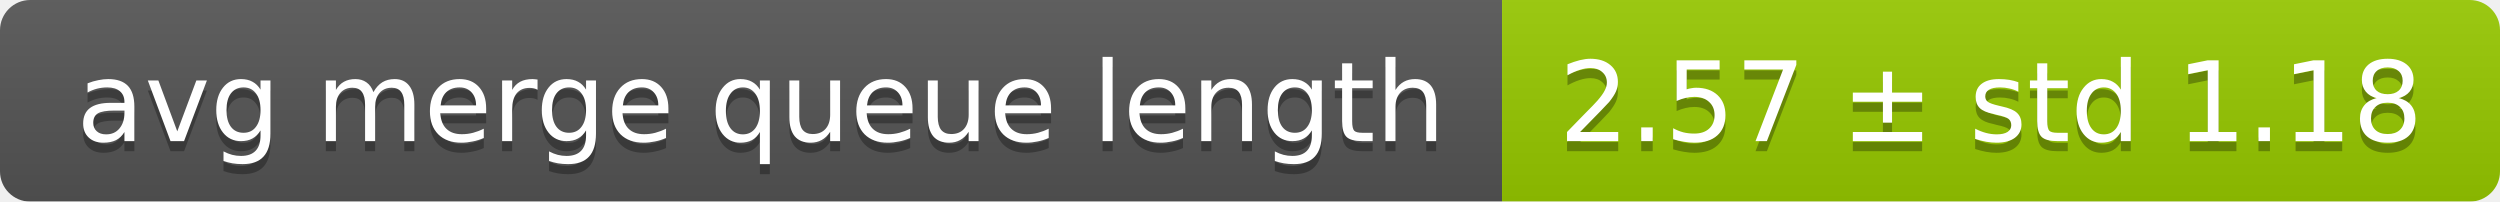
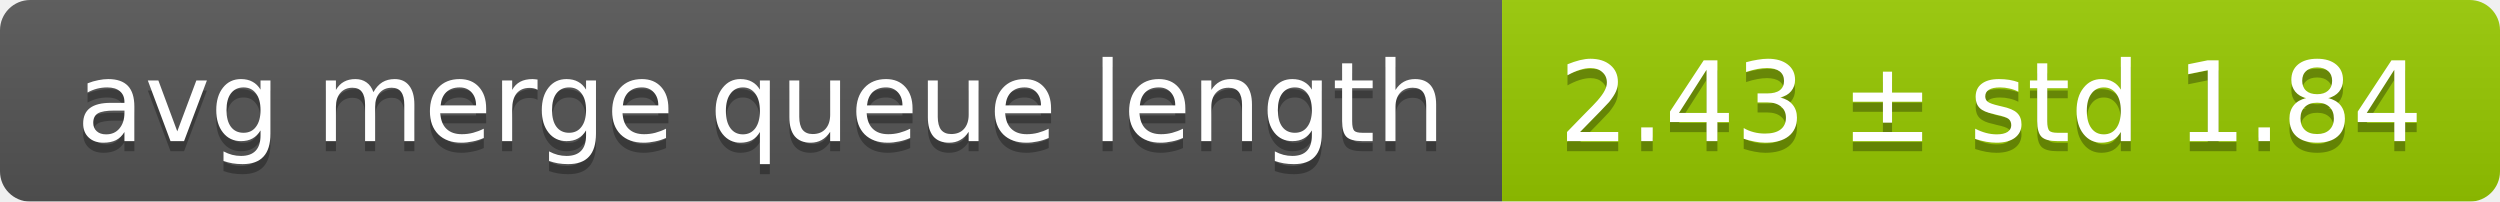
<svg xmlns="http://www.w3.org/2000/svg" width="248" height="20">
  <linearGradient id="smooth" x2="0" y2="100%">
    <stop offset="0" stop-color="#bbb" stop-opacity=".1" />
    <stop offset="1" stop-opacity=".1" />
  </linearGradient>
  <mask id="round">
    <rect width="248" height="20" rx="3" fill="#fff" />
  </mask>
  <g mask="url(#round)">
    <rect width="149" height="20" fill="#555" />
    <rect x="149" width="99" height="20" fill="#97ca00" />
    <rect width="248" height="20" fill="url(#smooth)" />
  </g>
  <g fill="#fff" text-anchor="middle" font-family="DejaVu Sans,Verdana,Geneva,sans-serif" font-size="11">
    <text x="75.5" y="15" fill="#010101" fill-opacity=".3">avg merge queue length</text>
    <text x="75.5" y="14">avg merge queue length</text>
-     <text x="197.5" y="15" fill="#010101" fill-opacity=".3">2.57 ± std 1.18</text>
-     <text x="197.5" y="14">2.57 ± std 1.18</text>
+     <text x="197.5" y="15" fill="#010101" fill-opacity=".3">2.43 ± std 1.84</text>
+     <text x="197.5" y="14">2.43 ± std 1.84</text>
  </g>
</svg>
